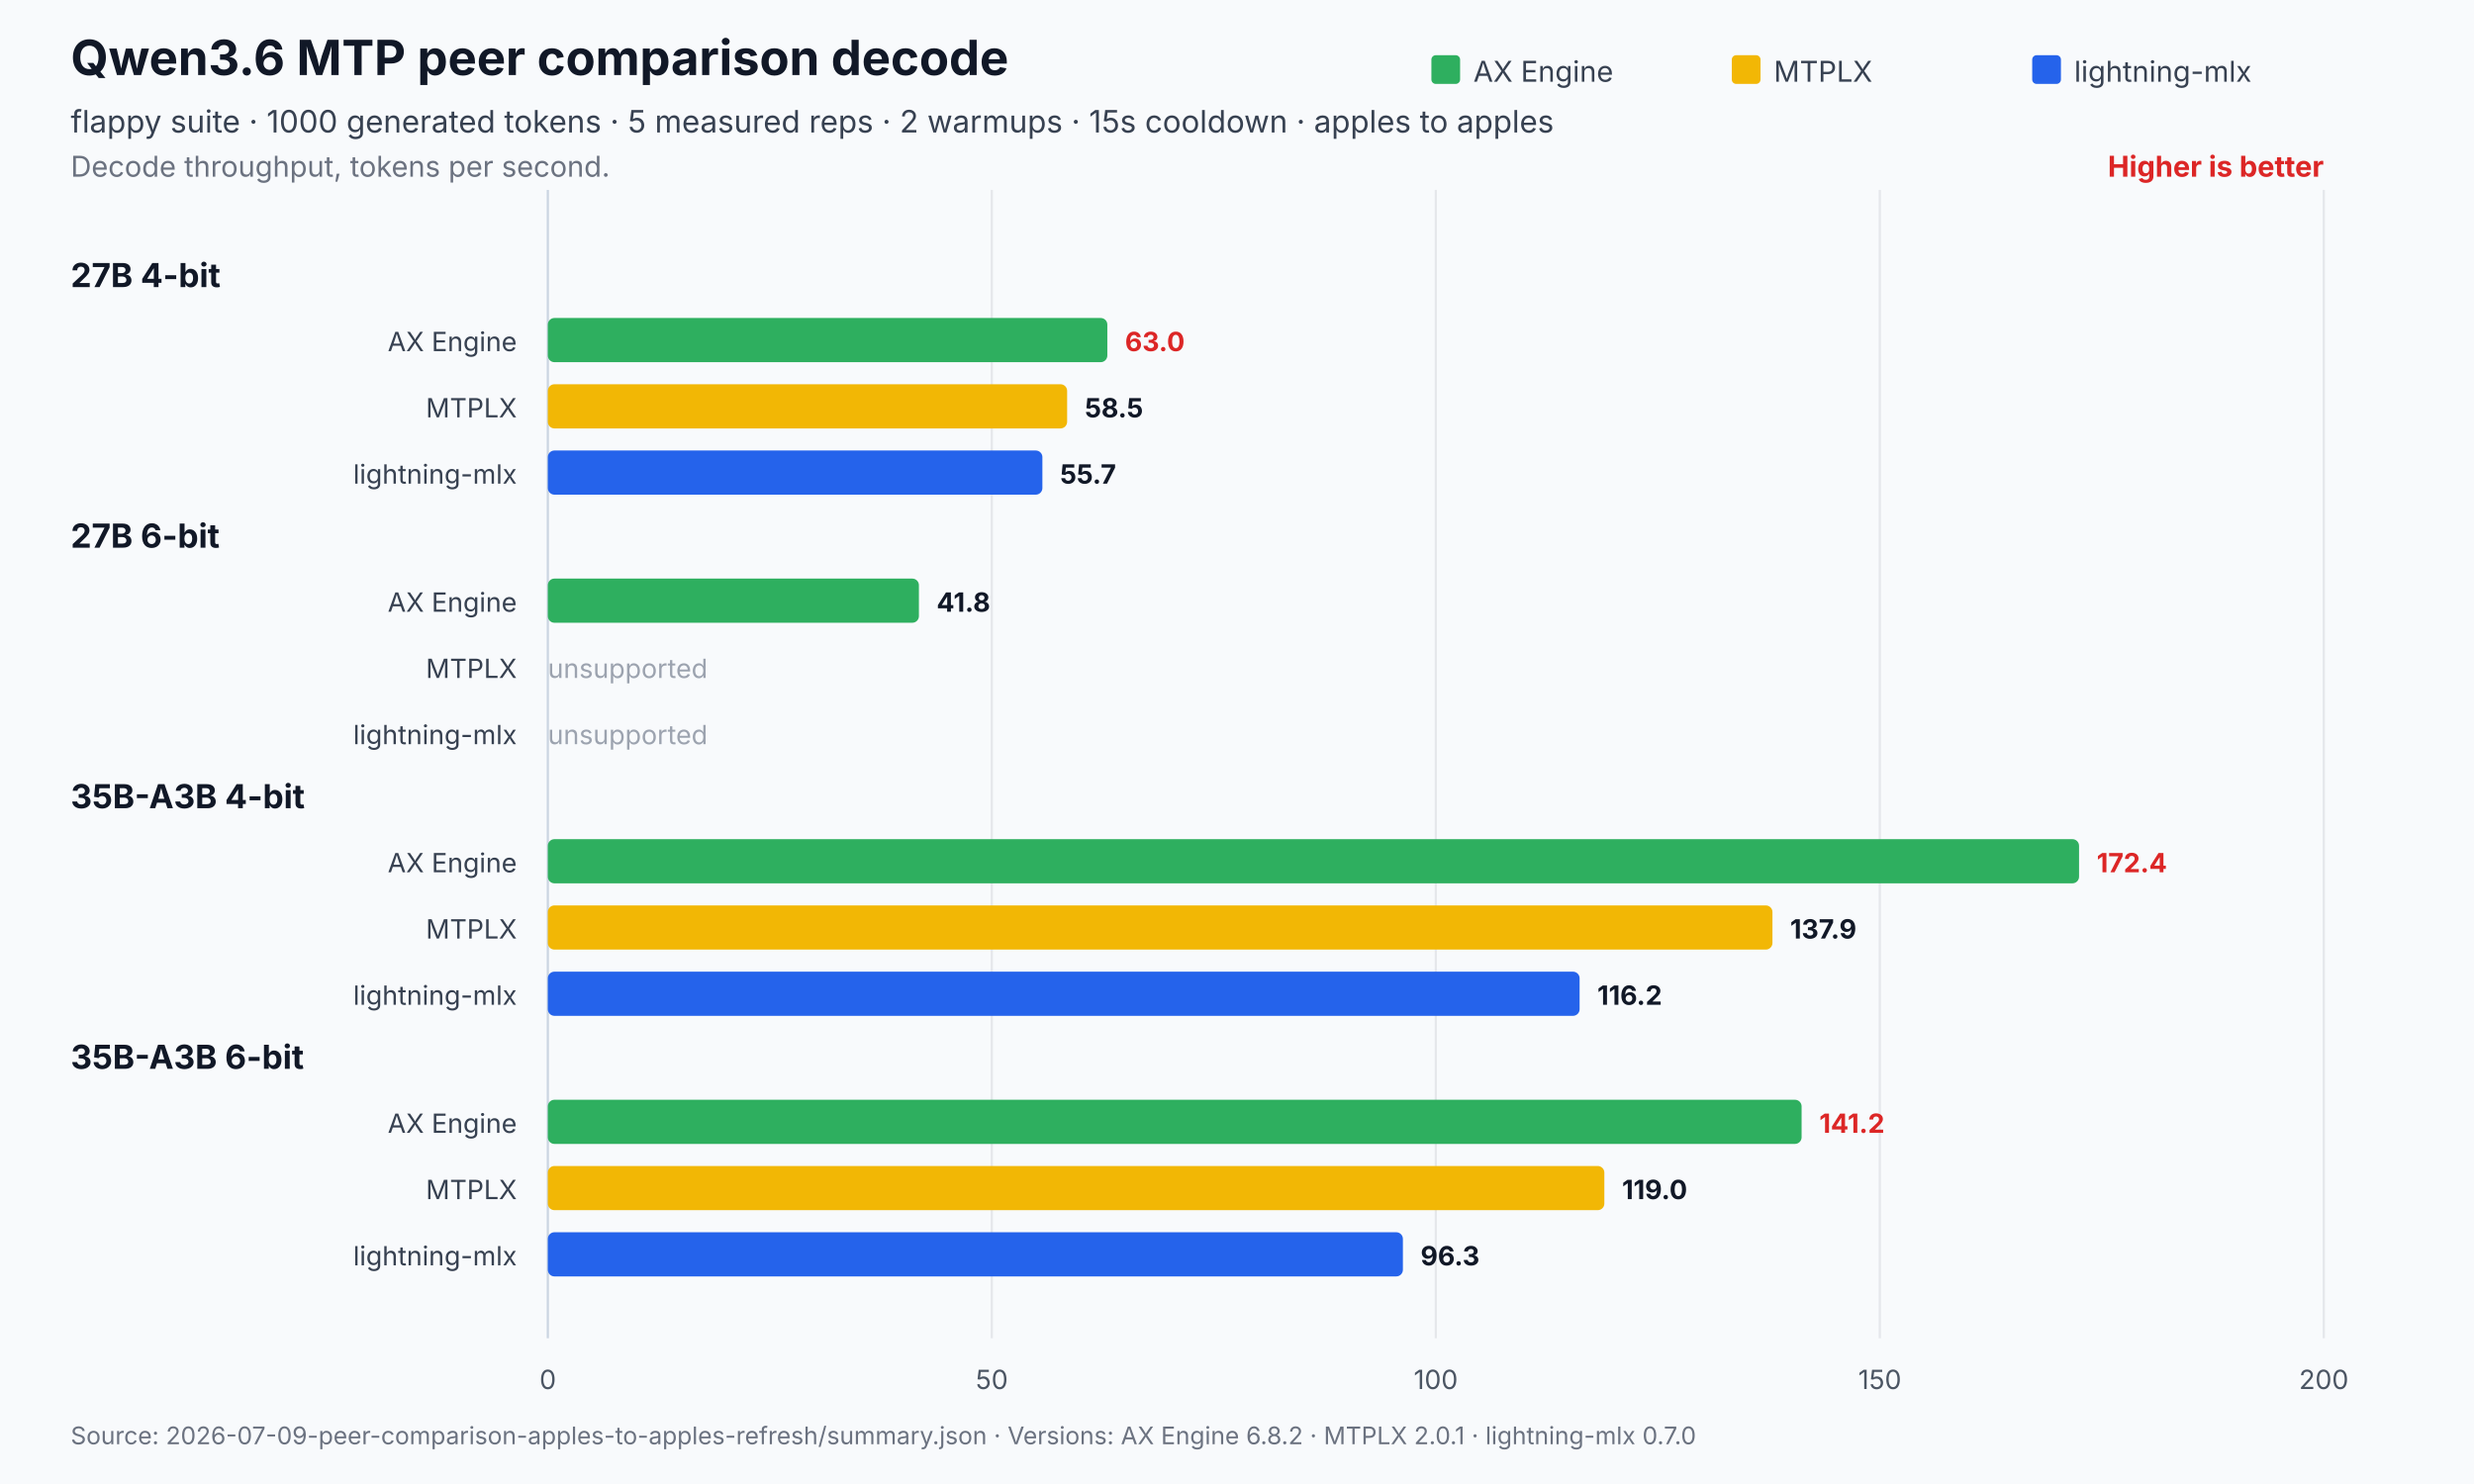
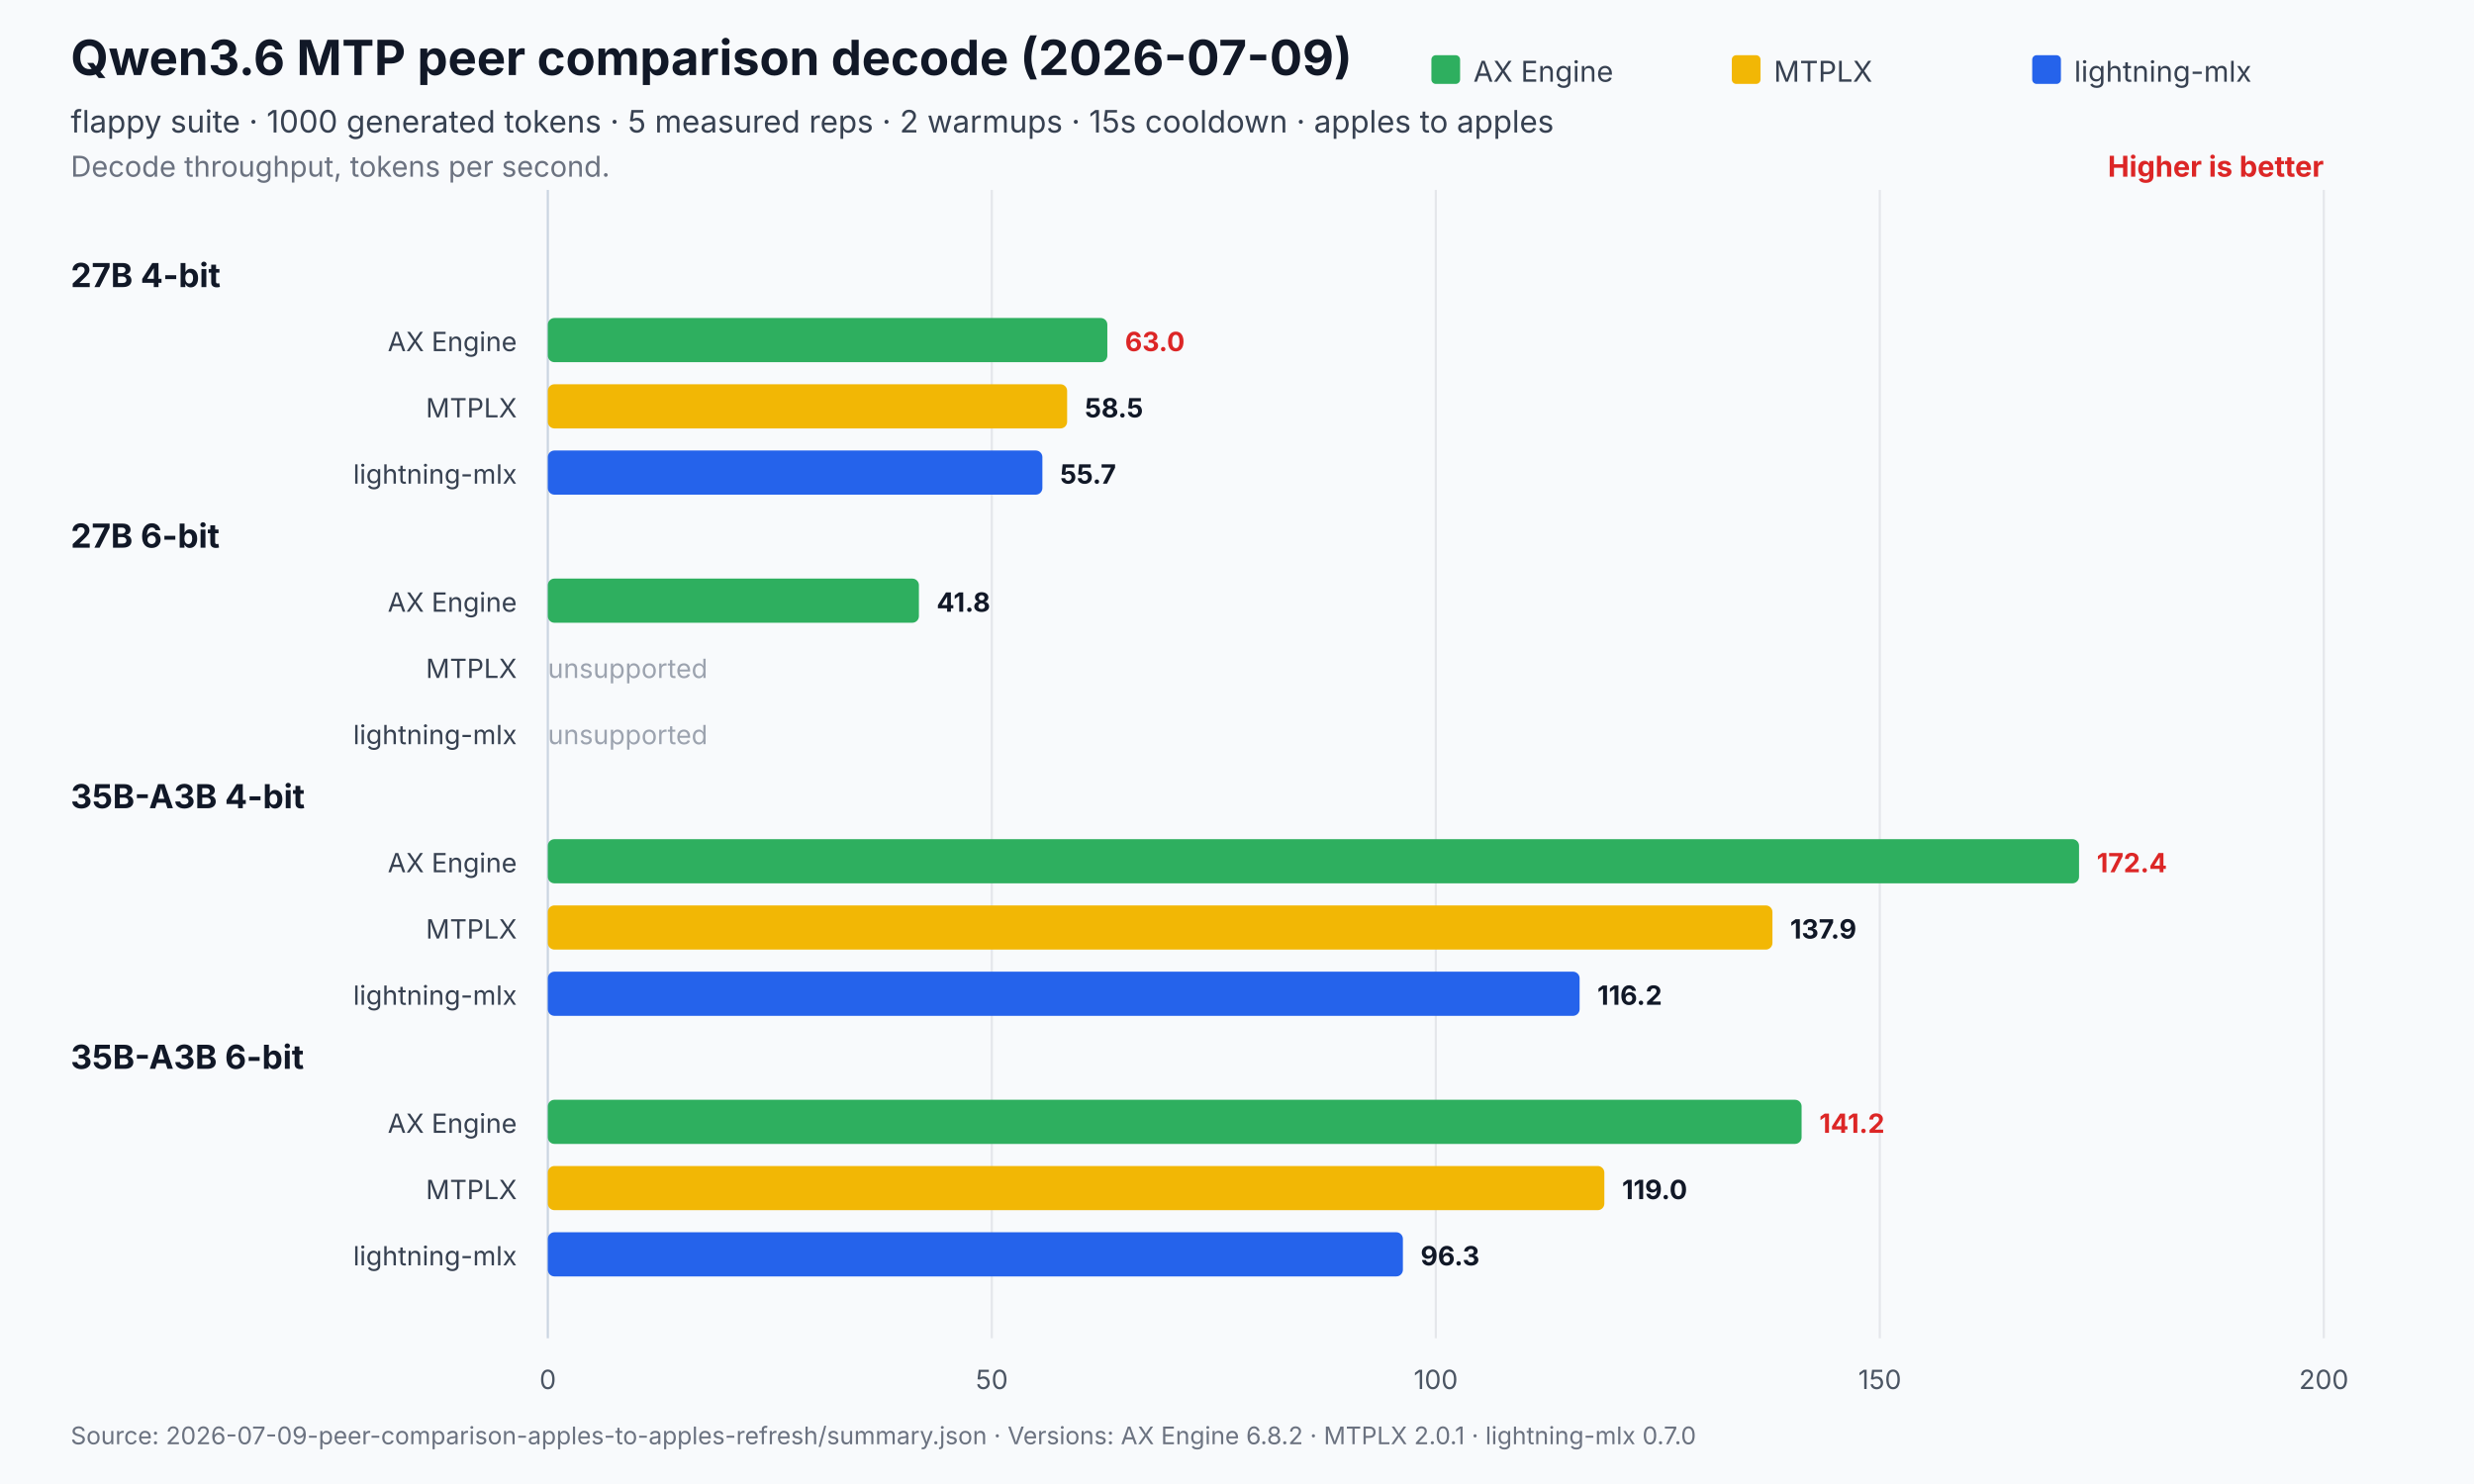
<svg xmlns="http://www.w3.org/2000/svg" width="1120" height="672" viewBox="0 0 1120 672" role="img" aria-labelledby="title desc">
  <rect width="1120" height="672" fill="#f8fafc" />
-   <text x="32" y="34" font-family="Inter,Segoe UI,Arial,sans-serif" font-size="22" font-weight="700" fill="#111827">Qwen3.6 MTP peer comparison decode</text>
+   <text x="32" y="34" font-family="Inter,Segoe UI,Arial,sans-serif" font-size="22" font-weight="700" fill="#111827">Qwen3.6 MTP peer comparison decode (2026-07-09)</text>
  <text x="32" y="60" font-family="Inter,Segoe UI,Arial,sans-serif" font-size="14" fill="#374151">flappy suite · 1000 generated tokens · 5 measured reps · 2 warmups · 15s cooldown · apples to apples</text>
  <text x="32" y="80" font-family="Inter,Segoe UI,Arial,sans-serif" font-size="13" fill="#6b7280">Decode throughput, tokens per second.</text>
  <text x="1052.0" y="80" text-anchor="end" font-family="Inter,Segoe UI,Arial,sans-serif" font-size="13" font-weight="700" fill="#dc2626">Higher is better</text>
  <line x1="248.0" y1="86.0" x2="248.0" y2="606" stroke="#cbd5e1" stroke-width="1" />
  <text x="248.0" y="629" text-anchor="middle" font-family="Inter,Segoe UI,Arial,sans-serif" font-size="12" fill="#4b5563">0</text>
  <line x1="449.0" y1="86.0" x2="449.0" y2="606" stroke="#e5e7eb" stroke-width="1" />
  <text x="449.0" y="629" text-anchor="middle" font-family="Inter,Segoe UI,Arial,sans-serif" font-size="12" fill="#4b5563">50</text>
  <line x1="650.0" y1="86.0" x2="650.0" y2="606" stroke="#e5e7eb" stroke-width="1" />
  <text x="650.0" y="629" text-anchor="middle" font-family="Inter,Segoe UI,Arial,sans-serif" font-size="12" fill="#4b5563">100</text>
  <line x1="851.0" y1="86.0" x2="851.0" y2="606" stroke="#e5e7eb" stroke-width="1" />
  <text x="851.0" y="629" text-anchor="middle" font-family="Inter,Segoe UI,Arial,sans-serif" font-size="12" fill="#4b5563">150</text>
  <line x1="1052.0" y1="86.0" x2="1052.0" y2="606" stroke="#e5e7eb" stroke-width="1" />
  <text x="1052.0" y="629" text-anchor="middle" font-family="Inter,Segoe UI,Arial,sans-serif" font-size="12" fill="#4b5563">200</text>
  <rect x="648.0" y="25" width="13" height="13" rx="2" fill="#2eaf5f" />
  <text x="667.0" y="37" font-family="Inter,Segoe UI,Arial,sans-serif" font-size="13" fill="#374151">AX Engine</text>
  <rect x="784.0" y="25" width="13" height="13" rx="2" fill="#f2b705" />
  <text x="803.0" y="37" font-family="Inter,Segoe UI,Arial,sans-serif" font-size="13" fill="#374151">MTPLX</text>
  <rect x="920.0" y="25" width="13" height="13" rx="2" fill="#2563eb" />
  <text x="939.0" y="37" font-family="Inter,Segoe UI,Arial,sans-serif" font-size="13" fill="#374151">lightning-mlx</text>
  <text x="32" y="130.0" font-family="Inter,Segoe UI,Arial,sans-serif" font-size="15" font-weight="700" fill="#111827">27B 4-bit</text>
  <text x="234.0" y="159.0" text-anchor="end" font-family="Inter,Segoe UI,Arial,sans-serif" font-size="12" fill="#374151">AX Engine</text>
  <rect x="248.0" y="144.0" width="253.3" height="20.0" rx="3" fill="#2eaf5f" opacity="1" />
  <text x="509.3" y="159.0" font-family="Inter,Segoe UI,Arial,sans-serif" font-size="12" font-weight="700" fill="#dc2626">63.0</text>
  <text x="234.0" y="189.0" text-anchor="end" font-family="Inter,Segoe UI,Arial,sans-serif" font-size="12" fill="#374151">MTPLX</text>
  <rect x="248.0" y="174.0" width="235.1" height="20.0" rx="3" fill="#f2b705" opacity="1" />
  <text x="491.1" y="189.0" font-family="Inter,Segoe UI,Arial,sans-serif" font-size="12" font-weight="700" fill="#111827">58.5</text>
  <text x="234.0" y="219.0" text-anchor="end" font-family="Inter,Segoe UI,Arial,sans-serif" font-size="12" fill="#374151">lightning-mlx</text>
  <rect x="248.0" y="204.0" width="223.9" height="20.0" rx="3" fill="#2563eb" opacity="1" />
  <text x="479.9" y="219.0" font-family="Inter,Segoe UI,Arial,sans-serif" font-size="12" font-weight="700" fill="#111827">55.7</text>
  <text x="32" y="248.0" font-family="Inter,Segoe UI,Arial,sans-serif" font-size="15" font-weight="700" fill="#111827">27B 6-bit</text>
  <text x="234.0" y="277.0" text-anchor="end" font-family="Inter,Segoe UI,Arial,sans-serif" font-size="12" fill="#374151">AX Engine</text>
  <rect x="248.0" y="262.0" width="168.0" height="20.0" rx="3" fill="#2eaf5f" opacity="1" />
  <text x="424.0" y="277.0" font-family="Inter,Segoe UI,Arial,sans-serif" font-size="12" font-weight="700" fill="#111827">41.8</text>
  <text x="234.0" y="307.0" text-anchor="end" font-family="Inter,Segoe UI,Arial,sans-serif" font-size="12" fill="#374151">MTPLX</text>
  <text x="248.0" y="307.0" font-family="Inter,Segoe UI,Arial,sans-serif" font-size="12" fill="#9ca3af">unsupported</text>
  <text x="234.0" y="337.0" text-anchor="end" font-family="Inter,Segoe UI,Arial,sans-serif" font-size="12" fill="#374151">lightning-mlx</text>
  <text x="248.0" y="337.0" font-family="Inter,Segoe UI,Arial,sans-serif" font-size="12" fill="#9ca3af">unsupported</text>
  <text x="32" y="366.0" font-family="Inter,Segoe UI,Arial,sans-serif" font-size="15" font-weight="700" fill="#111827">35B-A3B 4-bit</text>
  <text x="234.0" y="395.0" text-anchor="end" font-family="Inter,Segoe UI,Arial,sans-serif" font-size="12" fill="#374151">AX Engine</text>
  <rect x="248.0" y="380.0" width="693.2" height="20.0" rx="3" fill="#2eaf5f" opacity="1" />
  <text x="949.2" y="395.0" font-family="Inter,Segoe UI,Arial,sans-serif" font-size="12" font-weight="700" fill="#dc2626">172.4</text>
  <text x="234.0" y="425.0" text-anchor="end" font-family="Inter,Segoe UI,Arial,sans-serif" font-size="12" fill="#374151">MTPLX</text>
  <rect x="248.0" y="410.0" width="554.4" height="20.0" rx="3" fill="#f2b705" opacity="1" />
  <text x="810.4" y="425.0" font-family="Inter,Segoe UI,Arial,sans-serif" font-size="12" font-weight="700" fill="#111827">137.9</text>
  <text x="234.0" y="455.0" text-anchor="end" font-family="Inter,Segoe UI,Arial,sans-serif" font-size="12" fill="#374151">lightning-mlx</text>
  <rect x="248.0" y="440.0" width="467.1" height="20.0" rx="3" fill="#2563eb" opacity="1" />
  <text x="723.1" y="455.0" font-family="Inter,Segoe UI,Arial,sans-serif" font-size="12" font-weight="700" fill="#111827">116.2</text>
  <text x="32" y="484.0" font-family="Inter,Segoe UI,Arial,sans-serif" font-size="15" font-weight="700" fill="#111827">35B-A3B 6-bit</text>
  <text x="234.0" y="513.0" text-anchor="end" font-family="Inter,Segoe UI,Arial,sans-serif" font-size="12" fill="#374151">AX Engine</text>
  <rect x="248.0" y="498.0" width="567.6" height="20.0" rx="3" fill="#2eaf5f" opacity="1" />
  <text x="823.6" y="513.0" font-family="Inter,Segoe UI,Arial,sans-serif" font-size="12" font-weight="700" fill="#dc2626">141.2</text>
  <text x="234.0" y="543.0" text-anchor="end" font-family="Inter,Segoe UI,Arial,sans-serif" font-size="12" fill="#374151">MTPLX</text>
  <rect x="248.0" y="528.0" width="478.3" height="20.0" rx="3" fill="#f2b705" opacity="1" />
  <text x="734.3" y="543.0" font-family="Inter,Segoe UI,Arial,sans-serif" font-size="12" font-weight="700" fill="#111827">119.0</text>
  <text x="234.0" y="573.0" text-anchor="end" font-family="Inter,Segoe UI,Arial,sans-serif" font-size="12" fill="#374151">lightning-mlx</text>
  <rect x="248.0" y="558.0" width="387.1" height="20.0" rx="3" fill="#2563eb" opacity="1" />
  <text x="643.1" y="573.0" font-family="Inter,Segoe UI,Arial,sans-serif" font-size="12" font-weight="700" fill="#111827">96.3</text>
  <text x="32" y="654" font-family="Inter,Segoe UI,Arial,sans-serif" font-size="11" fill="#6b7280">Source: 2026-07-09-peer-comparison-apples-to-apples-refresh/summary.json   ·   Versions: AX Engine 6.8.2 · MTPLX 2.0.1 · lightning-mlx 0.7.0</text>
</svg>
